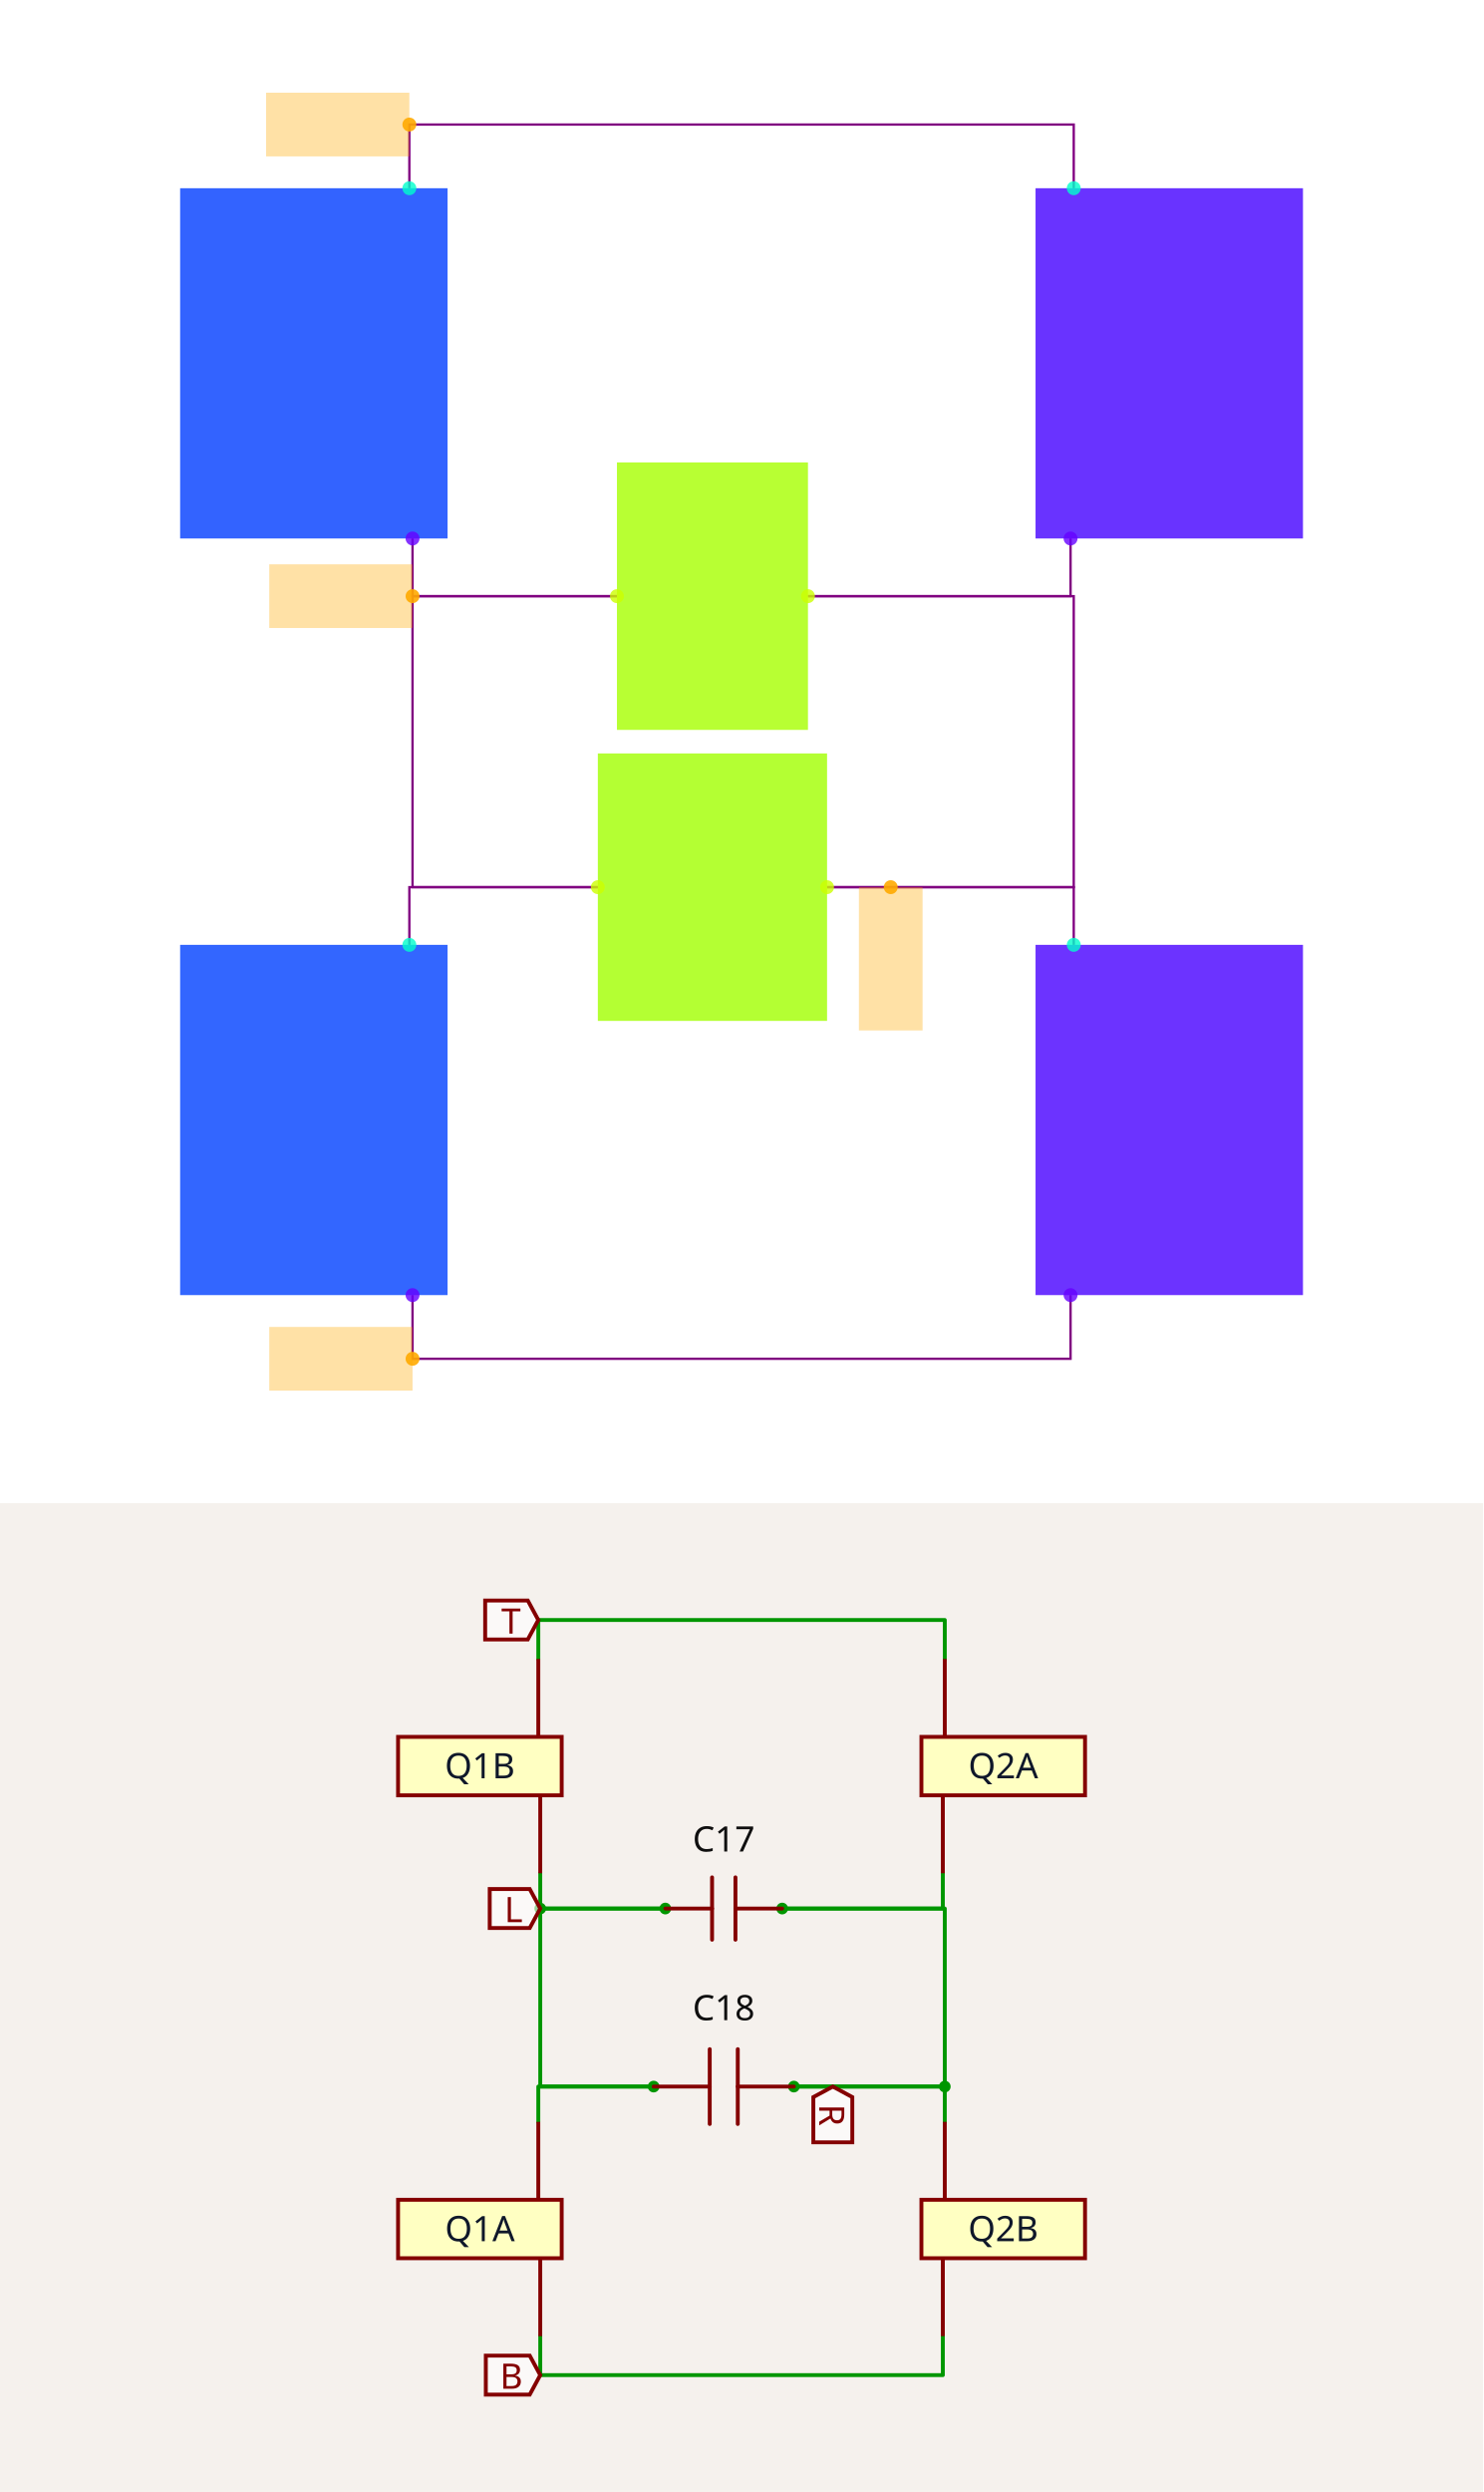
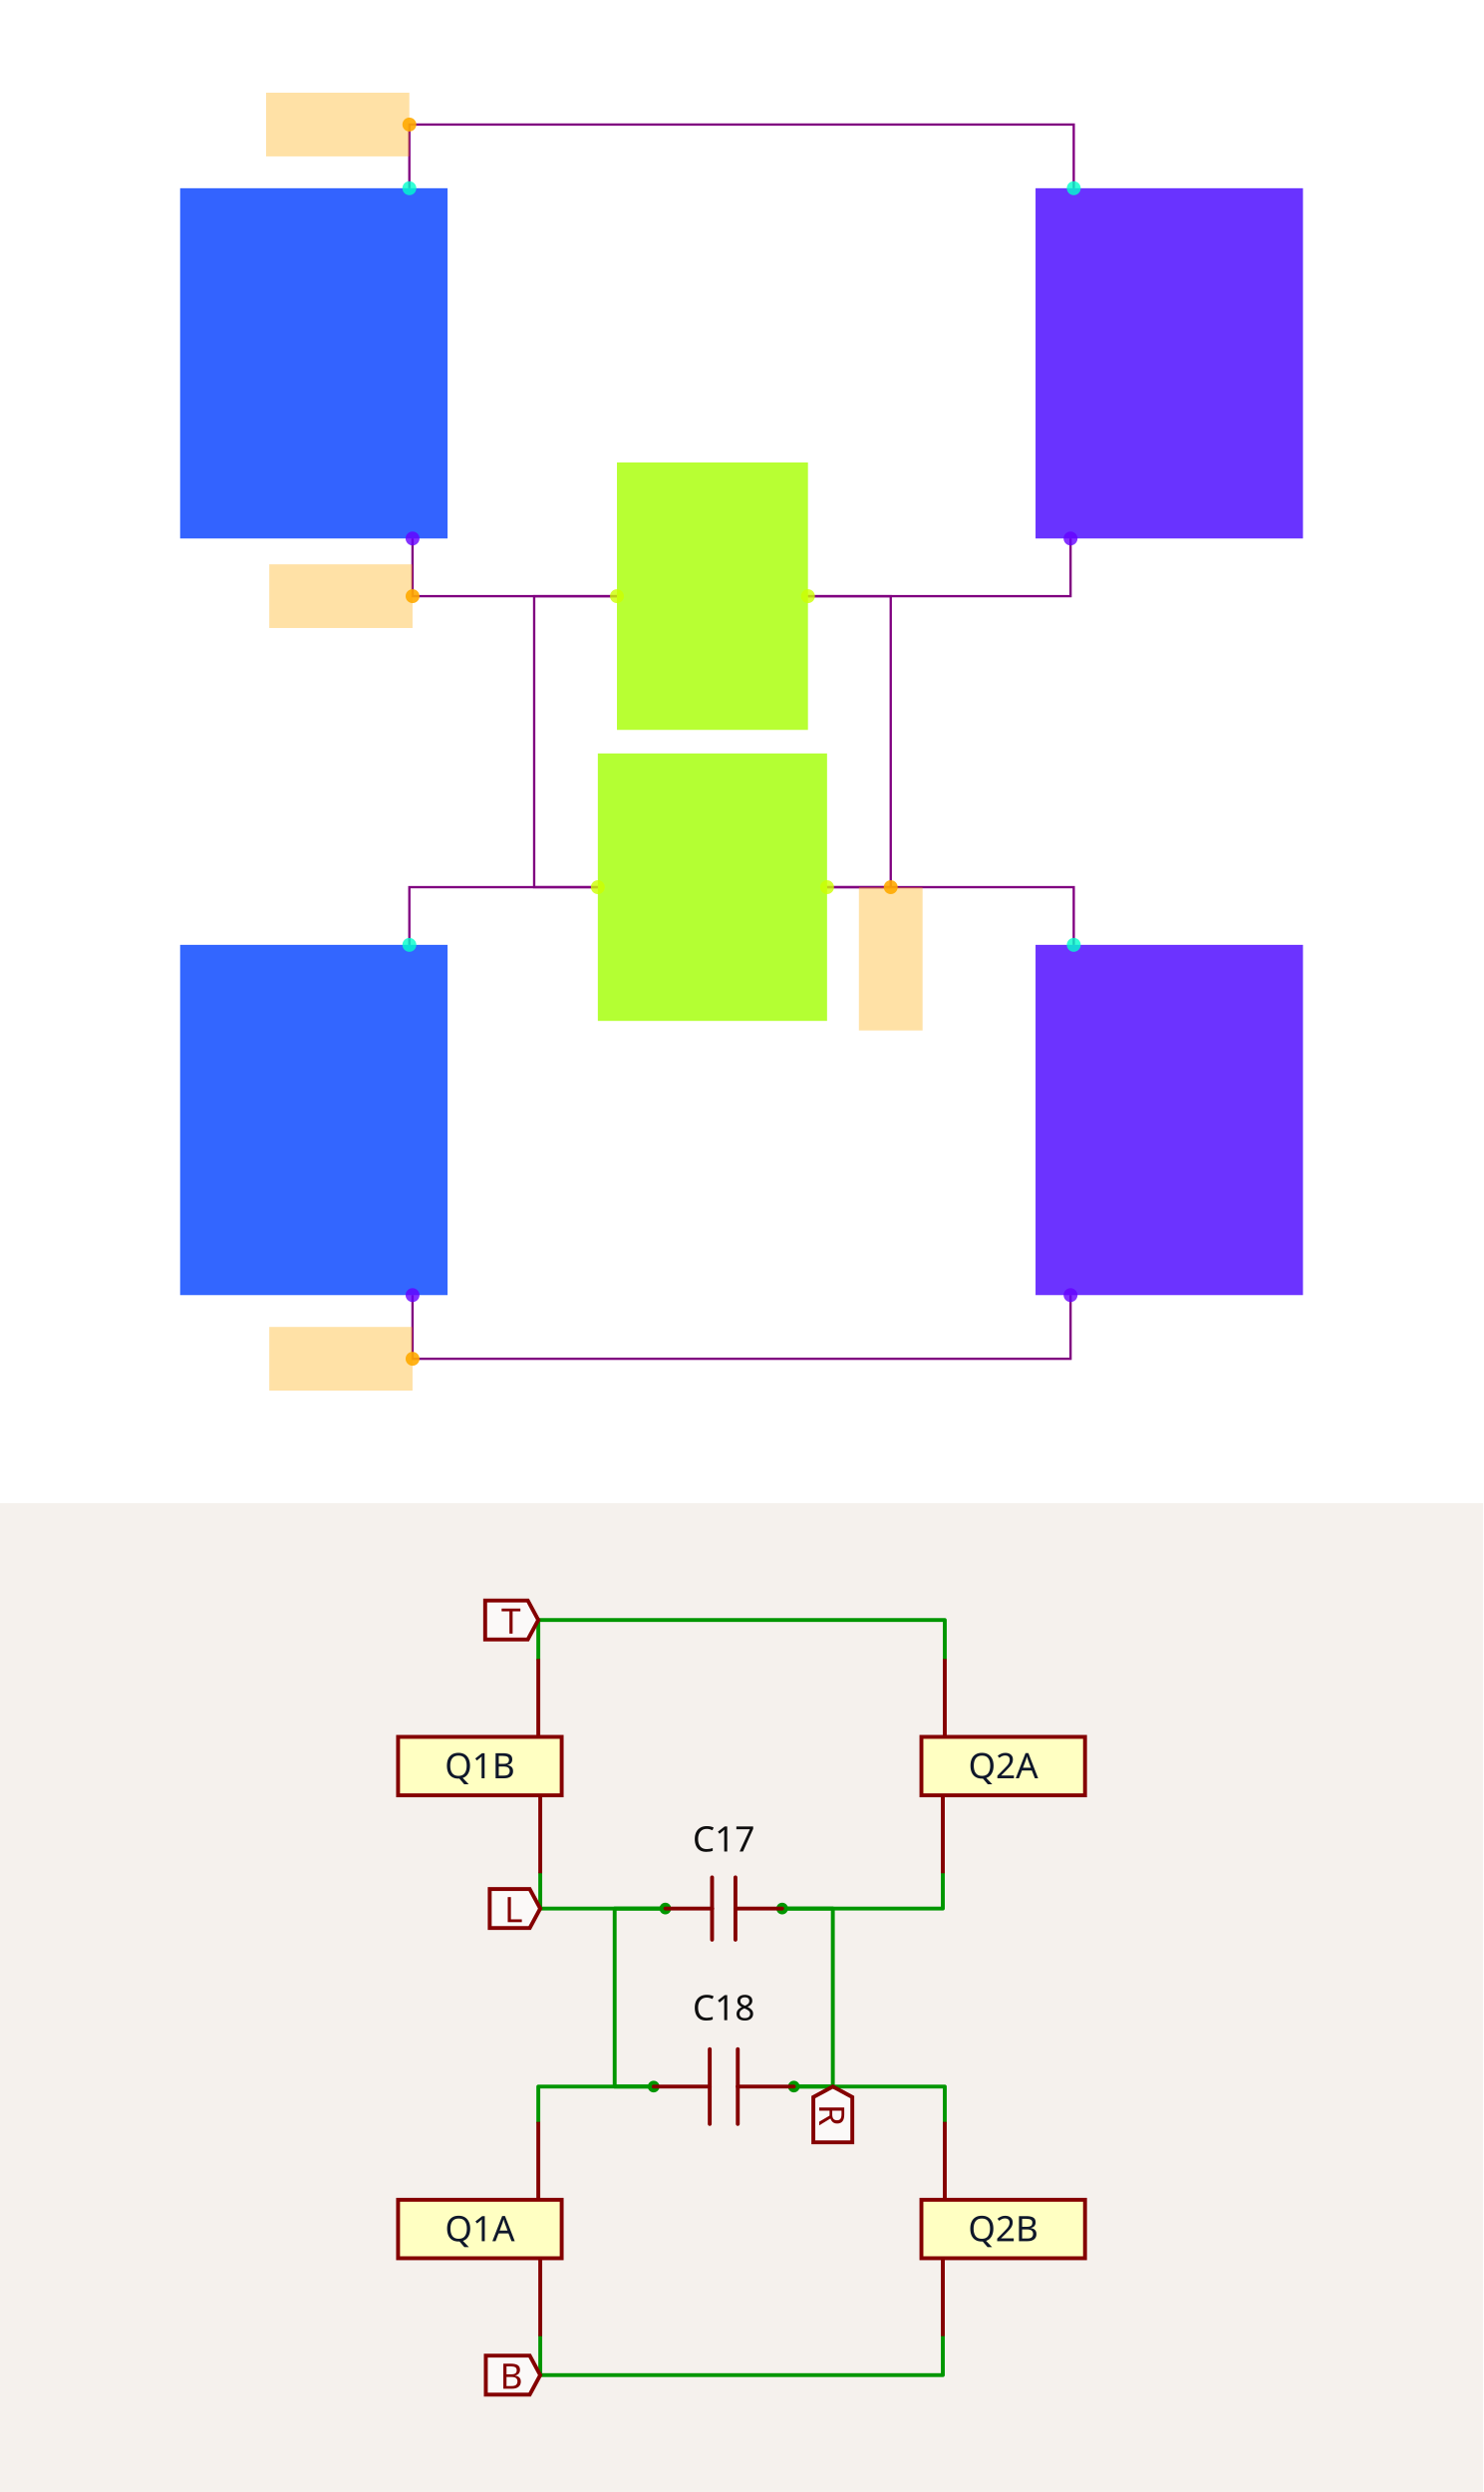
<svg xmlns="http://www.w3.org/2000/svg" width="1200" height="2016" viewBox="0 0 1200 2016" role="img" aria-label="Solver debug visualization on top and Circuit JSON schematic on the bottom">
  <g transform="translate(0, 0) scale(1.875, 1.875) translate(0, 0)">
    <rect width="100%" height="100%" fill="white" />
    <g>
      <polyline data-points="-1.043443,2.1950320000000003 -1.043443,2.3950320000000005 1.043443,2.3950320000000005 1.043443,2.1950320000000003" data-type="line" data-label="" points="176.647,81.215 176.647,53.738 463.353,53.738 463.353,81.215" fill="none" stroke="purple" stroke-width="1px" />
    </g>
    <g>
      <polyline data-points="-1.033443,1.095032 -1.033443,0.913907 -0.39139100000000004,0.913907" data-type="line" data-label="" points="178.021,232.338 178.021,257.222 266.229,257.222" fill="none" stroke="purple" stroke-width="1px" />
    </g>
    <g>
-       <polyline data-points="-0.451391,0 -1.033443,0 -1.033443,0.913907 -0.39139100000000004,0.913907" data-type="line" data-label="" points="257.986,382.778 178.021,382.778 178.021,257.222 266.229,257.222" fill="none" stroke="purple" stroke-width="1px" />
+       <polyline data-points="-0.451391,0 -0.651391,0 -0.651391,0.913907 -0.39139100000000004,0.913907" data-type="line" data-label="" points="257.986,382.778 230.509,382.778 230.509,257.222 266.229,257.222" fill="none" stroke="purple" stroke-width="1px" />
    </g>
    <g>
      <polyline data-points="-1.043443,-0.181126 -1.043443,0 -0.451391,0" data-type="line" data-label="" points="176.647,407.662 176.647,382.778 257.986,382.778" fill="none" stroke="purple" stroke-width="1px" />
    </g>
    <g>
-       <polyline data-points="0.268609,0 1.043443,0 1.043443,0.913907 0.208609,0.913907" data-type="line" data-label="" points="356.903,382.778 463.353,382.778 463.353,257.222 348.66,257.222" fill="none" stroke="purple" stroke-width="1px" />
+       <polyline data-points="0.268609,0 0.468609,0 0.468609,0.913907 0.208609,0.913907" data-type="line" data-label="" points="356.903,382.778 384.38,382.778 384.38,257.222 348.66,257.222" fill="none" stroke="purple" stroke-width="1px" />
    </g>
    <g>
      <polyline data-points="1.043443,-0.181126 1.043443,0 0.268609,0" data-type="line" data-label="" points="463.353,407.662 463.353,382.778 356.903,382.778" fill="none" stroke="purple" stroke-width="1px" />
    </g>
    <g>
      <polyline data-points="1.033443,1.095032 1.033443,0.913907 0.208609,0.913907" data-type="line" data-label="" points="461.979,232.338 461.979,257.222 348.66,257.222" fill="none" stroke="purple" stroke-width="1px" />
    </g>
    <g>
      <polyline data-points="-1.033443,-1.281126 -1.033443,-1.481126 1.033443,-1.481126 1.033443,-1.281126" data-type="line" data-label="" points="178.021,558.785 178.021,586.262 461.979,586.262 461.979,558.785" fill="none" stroke="purple" stroke-width="1px" />
    </g>
    <g>
      <rect data-type="rect" data-label="Q1B" data-x="-1.343443" data-y="1.645032" x="77.731" y="81.215" width="115.403" height="151.123" fill="hsl(226, 100%, 50%, 0.8)" stroke="black" stroke-width="0.007" />
    </g>
    <g>
      <rect data-type="rect" data-label="Q1A" data-x="-1.343443" data-y="-0.731126" x="77.731" y="407.662" width="115.403" height="151.123" fill="hsl(225, 100%, 50%, 0.8)" stroke="black" stroke-width="0.007" />
    </g>
    <g>
      <rect data-type="rect" data-label="Q2A" data-x="1.343443" data-y="1.645032" x="446.867" y="81.215" width="115.403" height="151.123" fill="hsl(256, 100%, 50%, 0.8)" stroke="black" stroke-width="0.007" />
    </g>
    <g>
      <rect data-type="rect" data-label="Q2B" data-x="1.343443" data-y="-0.731126" x="446.867" y="407.662" width="115.403" height="151.123" fill="hsl(257, 100%, 50%, 0.8)" stroke="black" stroke-width="0.007" />
    </g>
    <g>
      <rect data-type="rect" data-label="C17" data-x="-0.091391" data-y="0.913907" x="266.229" y="199.52" width="82.431" height="115.403" fill="hsl(81, 100%, 50%, 0.8)" stroke="black" stroke-width="0.007" />
    </g>
    <g>
      <rect data-type="rect" data-label="C18" data-x="-0.091391" data-y="0" x="257.986" y="325.077" width="98.917" height="115.403" fill="hsl(82, 100%, 50%, 0.8)" stroke="black" stroke-width="0.007" />
    </g>
    <g>
      <rect data-type="rect" data-label="netId: top rail globalConnNetId: connectivity_net0" data-x="-1.268443" data-y="2.3950320000000005" x="114.824" y="40" width="61.823" height="27.477" fill="hsl(40, 100%, 50%, 0.35)" stroke="black" stroke-width="0.007" />
    </g>
    <g>
      <rect data-type="rect" data-label="netId: left rail to C17 globalConnNetId: connectivity_net1" data-x="-1.258443" data-y="0.913907" x="116.198" y="243.483" width="61.823" height="27.477" fill="hsl(40, 100%, 50%, 0.35)" stroke="black" stroke-width="0.007" />
    </g>
    <g>
      <rect data-type="rect" data-label="netId: bottom rail globalConnNetId: connectivity_net3" data-x="-1.258443" data-y="-1.481126" x="116.198" y="572.523" width="61.823" height="27.477" fill="hsl(40, 100%, 50%, 0.35)" stroke="black" stroke-width="0.007" />
    </g>
    <g>
      <rect data-type="rect" data-label="netId: right inner branch globalConnNetId: connectivity_net2" data-x="0.468609" data-y="-0.225" x="370.641" y="382.778" width="27.477" height="61.823" fill="hsl(40, 100%, 50%, 0.35)" stroke="black" stroke-width="0.007" />
    </g>
    <g>
      <circle data-type="point" data-label="schematic_port_q1b_drain y+" data-x="-1.043443" data-y="2.1950320000000003" cx="176.647" cy="81.215" r="3" fill="hsl(168, 100%, 50%, 0.8)" />
    </g>
    <g>
      <circle data-type="point" data-label="schematic_port_q1b_source y-" data-x="-1.033443" data-y="1.095032" cx="178.021" cy="232.338" r="3" fill="hsl(264, 100%, 50%, 0.8)" />
    </g>
    <g>
      <circle data-type="point" data-label="schematic_port_q1a_drain y+" data-x="-1.043443" data-y="-0.181126" cx="176.647" cy="407.662" r="3" fill="hsl(168, 100%, 50%, 0.8)" />
    </g>
    <g>
      <circle data-type="point" data-label="schematic_port_q1a_source y-" data-x="-1.033443" data-y="-1.281126" cx="178.021" cy="558.785" r="3" fill="hsl(264, 100%, 50%, 0.8)" />
    </g>
    <g>
      <circle data-type="point" data-label="schematic_port_q2a_drain y+" data-x="1.043443" data-y="2.1950320000000003" cx="463.353" cy="81.215" r="3" fill="hsl(168, 100%, 50%, 0.8)" />
    </g>
    <g>
      <circle data-type="point" data-label="schematic_port_q2a_source y-" data-x="1.033443" data-y="1.095032" cx="461.979" cy="232.338" r="3" fill="hsl(264, 100%, 50%, 0.8)" />
    </g>
    <g>
      <circle data-type="point" data-label="schematic_port_q2b_drain y+" data-x="1.043443" data-y="-0.181126" cx="463.353" cy="407.662" r="3" fill="hsl(168, 100%, 50%, 0.8)" />
    </g>
    <g>
      <circle data-type="point" data-label="schematic_port_q2b_source y-" data-x="1.033443" data-y="-1.281126" cx="461.979" cy="558.785" r="3" fill="hsl(264, 100%, 50%, 0.8)" />
    </g>
    <g>
      <circle data-type="point" data-label="1 x-" data-x="-0.391391" data-y="0.913907" cx="266.229" cy="257.222" r="3" fill="hsl(72, 100%, 50%, 0.8)" />
    </g>
    <g>
      <circle data-type="point" data-label="2 x+" data-x="0.208609" data-y="0.913907" cx="348.66" cy="257.222" r="3" fill="hsl(72, 100%, 50%, 0.8)" />
    </g>
    <g>
      <circle data-type="point" data-label="1 x-" data-x="-0.451391" data-y="0" cx="257.986" cy="382.778" r="3" fill="hsl(72, 100%, 50%, 0.8)" />
    </g>
    <g>
      <circle data-type="point" data-label="2 x+" data-x="0.268609" data-y="0" cx="356.903" cy="382.778" r="3" fill="hsl(72, 100%, 50%, 0.8)" />
    </g>
    <g>
      <circle data-type="point" data-label="anchorPoint orientation: x-" data-x="-1.043443" data-y="2.3950320000000005" cx="176.647" cy="53.738" r="3" fill="hsl(40, 100%, 50%, 0.9)" />
    </g>
    <g>
      <circle data-type="point" data-label="anchorPoint orientation: x-" data-x="-1.033443" data-y="0.913907" cx="178.021" cy="257.222" r="3" fill="hsl(40, 100%, 50%, 0.9)" />
    </g>
    <g>
      <circle data-type="point" data-label="anchorPoint orientation: x-" data-x="-1.033443" data-y="-1.481126" cx="178.021" cy="586.262" r="3" fill="hsl(40, 100%, 50%, 0.9)" />
    </g>
    <g>
      <circle data-type="point" data-label="anchorPoint orientation: y-" data-x="0.468609" data-y="0" cx="384.38" cy="382.778" r="3" fill="hsl(40, 100%, 50%, 0.9)" />
    </g>
    <g id="crosshair" style="display: none">
      <line id="crosshair-h" y1="0" y2="640" stroke="#666" stroke-width="0.5" />
      <line id="crosshair-v" x1="0" x2="640" stroke="#666" stroke-width="0.5" />
      <text id="coordinates" font-family="monospace" font-size="12" fill="#666" />
    </g>
  </g>
  <g transform="translate(0, 1216)">
    <style>
              .boundary { fill: rgb(245, 241, 237); }
              .schematic-boundary { fill: none; stroke: #fff; }
              .component { fill: none; stroke: rgb(132, 0, 0); }
              .chip { fill: rgb(255, 255, 194); stroke: rgb(132, 0, 0); }
              .component-pin { fill: none; stroke: rgb(132, 0, 0); }
              .text { font-family: sans-serif; fill: rgb(0, 150, 0); }
              .pin-number { fill: rgb(169, 0, 0); }
              .port-label { fill: rgb(0, 100, 100); }
              .component-name { fill: rgb(0, 100, 100); }

            </style>
    <rect class="boundary" x="0" y="0" width="1200" height="800" />
    <g class="trace sch-trace" data-layer="base" data-circuit-json-type="schematic_trace" data-schematic-trace-id="schematic_trace_0__stack1">
      <path d="M 435.554 126.08 L 435.554 94.56 L 764.446 94.56 L 764.446 126.08" class="trace-invisible-hover-outline sch-trace-hitbox" stroke="rgb(0, 150, 0)" fill="none" stroke-width="25.216px" stroke-linecap="round" opacity="0" stroke-linejoin="round" />
      <path class="sch-trace-path" d="M 435.554 126.08 L 435.554 94.56 L 764.446 94.56 L 764.446 126.08" stroke="rgb(0, 150, 0)" fill="none" stroke-width="3.152px" stroke-linecap="round" stroke-linejoin="round" />
    </g>
    <g class="trace sch-trace" data-layer="base" data-circuit-json-type="schematic_trace" data-schematic-trace-id="schematic_trace_1__stack1">
      <path d="M 437.13 299.439 L 437.13 327.984 L 538.317 327.984" class="trace-invisible-hover-outline sch-trace-hitbox" stroke="rgb(0, 150, 0)" fill="none" stroke-width="25.216px" stroke-linecap="round" opacity="0" stroke-linejoin="round" />
      <path class="sch-trace-path" d="M 437.13 299.439 L 437.13 327.984 L 538.317 327.984" stroke="rgb(0, 150, 0)" fill="none" stroke-width="3.152px" stroke-linecap="round" stroke-linejoin="round" />
    </g>
    <g class="trace sch-trace" data-layer="base" data-circuit-json-type="schematic_trace" data-schematic-trace-id="schematic_trace_2__stack1">
-       <path d="M 528.861 472.016 L 437.13 472.016 L 437.13 327.984 L 538.317 327.984" class="trace-invisible-hover-outline sch-trace-hitbox" stroke="rgb(0, 150, 0)" fill="none" stroke-width="25.216px" stroke-linecap="round" opacity="0" stroke-linejoin="round" />
-       <path class="sch-trace-path" d="M 528.861 472.016 L 437.13 472.016 L 437.13 327.984 L 538.317 327.984" stroke="rgb(0, 150, 0)" fill="none" stroke-width="3.152px" stroke-linecap="round" stroke-linejoin="round" />
+       <path d="M 528.861 472.016 L 497.341 472.016 L 497.341 327.984 L 538.317 327.984" class="trace-invisible-hover-outline sch-trace-hitbox" stroke="rgb(0, 150, 0)" fill="none" stroke-width="25.216px" stroke-linecap="round" opacity="0" stroke-linejoin="round" />
+       <path class="sch-trace-path" d="M 528.861 472.016 L 497.341 472.016 L 497.341 327.984 L 538.317 327.984" stroke="rgb(0, 150, 0)" fill="none" stroke-width="3.152px" stroke-linecap="round" stroke-linejoin="round" />
    </g>
    <g class="trace sch-trace" data-layer="base" data-circuit-json-type="schematic_trace" data-schematic-trace-id="schematic_trace_3__stack1">
      <path d="M 435.554 500.561 L 435.554 472.016 L 528.861 472.016" class="trace-invisible-hover-outline sch-trace-hitbox" stroke="rgb(0, 150, 0)" fill="none" stroke-width="25.216px" stroke-linecap="round" opacity="0" stroke-linejoin="round" />
      <path class="sch-trace-path" d="M 435.554 500.561 L 435.554 472.016 L 528.861 472.016" stroke="rgb(0, 150, 0)" fill="none" stroke-width="3.152px" stroke-linecap="round" stroke-linejoin="round" />
    </g>
    <g class="trace sch-trace" data-layer="base" data-circuit-json-type="schematic_trace" data-schematic-trace-id="schematic_trace_4__stack1">
-       <path d="M 642.333 472.016 L 764.446 472.016 L 764.446 327.984 L 632.877 327.984" class="trace-invisible-hover-outline sch-trace-hitbox" stroke="rgb(0, 150, 0)" fill="none" stroke-width="25.216px" stroke-linecap="round" opacity="0" stroke-linejoin="round" />
-       <path class="sch-trace-path" d="M 642.333 472.016 L 764.446 472.016 L 764.446 327.984 L 632.877 327.984" stroke="rgb(0, 150, 0)" fill="none" stroke-width="3.152px" stroke-linecap="round" stroke-linejoin="round" />
+       <path d="M 642.333 472.016 L 673.853 472.016 L 673.853 327.984 L 632.877 327.984" class="trace-invisible-hover-outline sch-trace-hitbox" stroke="rgb(0, 150, 0)" fill="none" stroke-width="25.216px" stroke-linecap="round" opacity="0" stroke-linejoin="round" />
+       <path class="sch-trace-path" d="M 642.333 472.016 L 673.853 472.016 L 673.853 327.984 L 632.877 327.984" stroke="rgb(0, 150, 0)" fill="none" stroke-width="3.152px" stroke-linecap="round" stroke-linejoin="round" />
    </g>
    <g class="trace sch-trace" data-layer="base" data-circuit-json-type="schematic_trace" data-schematic-trace-id="schematic_trace_5__stack1">
      <path d="M 764.446 500.561 L 764.446 472.016 L 642.333 472.016" class="trace-invisible-hover-outline sch-trace-hitbox" stroke="rgb(0, 150, 0)" fill="none" stroke-width="25.216px" stroke-linecap="round" opacity="0" stroke-linejoin="round" />
      <path class="sch-trace-path" d="M 764.446 500.561 L 764.446 472.016 L 642.333 472.016" stroke="rgb(0, 150, 0)" fill="none" stroke-width="3.152px" stroke-linecap="round" stroke-linejoin="round" />
    </g>
    <g class="trace sch-trace" data-layer="base" data-circuit-json-type="schematic_trace" data-schematic-trace-id="schematic_trace_6__stack1">
      <path d="M 762.87 299.439 L 762.87 327.984 L 632.877 327.984" class="trace-invisible-hover-outline sch-trace-hitbox" stroke="rgb(0, 150, 0)" fill="none" stroke-width="25.216px" stroke-linecap="round" opacity="0" stroke-linejoin="round" />
      <path class="sch-trace-path" d="M 762.87 299.439 L 762.87 327.984 L 632.877 327.984" stroke="rgb(0, 150, 0)" fill="none" stroke-width="3.152px" stroke-linecap="round" stroke-linejoin="round" />
    </g>
    <g class="trace sch-trace" data-layer="base" data-circuit-json-type="schematic_trace" data-schematic-trace-id="schematic_trace_7__stack1">
      <path d="M 437.13 673.92 L 437.13 705.44 L 762.87 705.44 L 762.87 673.92" class="trace-invisible-hover-outline sch-trace-hitbox" stroke="rgb(0, 150, 0)" fill="none" stroke-width="25.216px" stroke-linecap="round" opacity="0" stroke-linejoin="round" />
      <path class="sch-trace-path" d="M 437.13 673.92 L 437.13 705.44 L 762.87 705.44 L 762.87 673.92" stroke="rgb(0, 150, 0)" fill="none" stroke-width="3.152px" stroke-linecap="round" stroke-linejoin="round" />
    </g>
    <g class="trace-overlays sch-trace-overlays" data-layer="overlay" data-circuit-json-type="schematic_trace" data-schematic-trace-id="schematic_trace_0__stack1" />
    <g class="trace-overlays sch-trace-overlays" data-layer="overlay" data-circuit-json-type="schematic_trace" data-schematic-trace-id="schematic_trace_1__stack1">
-       <circle cx="437.13" cy="327.984" r="4.728" class="trace-junction sch-trace-junction" fill="rgb(0, 150, 0)" />
      <circle cx="538.317" cy="327.984" r="4.728" class="trace-junction sch-trace-junction" fill="rgb(0, 150, 0)" />
    </g>
    <g class="trace-overlays sch-trace-overlays" data-layer="overlay" data-circuit-json-type="schematic_trace" data-schematic-trace-id="schematic_trace_2__stack1">
      <circle cx="528.861" cy="472.016" r="4.728" class="trace-junction sch-trace-junction" fill="rgb(0, 150, 0)" />
    </g>
    <g class="trace-overlays sch-trace-overlays" data-layer="overlay" data-circuit-json-type="schematic_trace" data-schematic-trace-id="schematic_trace_3__stack1" />
    <g class="trace-overlays sch-trace-overlays" data-layer="overlay" data-circuit-json-type="schematic_trace" data-schematic-trace-id="schematic_trace_4__stack1">
      <circle cx="642.333" cy="472.016" r="4.728" class="trace-junction sch-trace-junction" fill="rgb(0, 150, 0)" />
-       <circle cx="764.446" cy="472.016" r="4.728" class="trace-junction sch-trace-junction" fill="rgb(0, 150, 0)" />
      <circle cx="632.877" cy="327.984" r="4.728" class="trace-junction sch-trace-junction" fill="rgb(0, 150, 0)" />
    </g>
    <g class="trace-overlays sch-trace-overlays" data-layer="overlay" data-circuit-json-type="schematic_trace" data-schematic-trace-id="schematic_trace_5__stack1" />
    <g class="trace-overlays sch-trace-overlays" data-layer="overlay" data-circuit-json-type="schematic_trace" data-schematic-trace-id="schematic_trace_6__stack1" />
    <g class="trace-overlays sch-trace-overlays" data-layer="overlay" data-circuit-json-type="schematic_trace" data-schematic-trace-id="schematic_trace_7__stack1" />
    <g class="sch-component" data-circuit-json-type="schematic_component" data-schematic-component-id="schematic_component_0__stack1">
      <rect class="component chip sch-component-body" x="322.082" y="189.119" width="132.384" height="47.28" stroke-width="3.152px" fill="rgb(255, 255, 194)" stroke="rgb(132, 0, 0)" />
      <rect class="component-overlay sch-component-overlay" x="322.082" y="189.119" width="132.384" height="47.28" fill="transparent" />
      <text class="sch-text" x="388.274" y="212.759" fill="#0f172a" text-anchor="middle" dominant-baseline="middle" font-family="sans-serif" font-size="28.368px" transform="rotate(0, 388.274, 212.7593)">Q1B</text>
      <line class="component-pin sch-component-pin sch-port-line" x1="435.554" y1="189.119" x2="435.554" y2="126.08" stroke-width="3.152px" />
      <g class="sch-port" data-schematic-port-id="source_port_0_0__stack1">
        <rect x="432.402" y="122.928" width="6.304" height="6.304" opacity="0" />
      </g>
      <text class="pin-number sch-pin-number" x="432.402" y="157.6" style="font-family: sans-serif;" fill="rgb(169, 0, 0)" text-anchor="middle" dominant-baseline="auto" font-size="23.64px" transform="rotate(-90 432.4019 157.5995)" />
      <line class="component-pin sch-component-pin sch-port-line" x1="437.13" y1="236.399" x2="437.13" y2="299.439" stroke-width="3.152px" />
      <g class="sch-port" data-schematic-port-id="source_port_0_1__stack1">
        <rect x="433.978" y="296.287" width="6.304" height="6.304" opacity="0" />
      </g>
      <text class="pin-number sch-pin-number" x="433.978" y="267.919" style="font-family: sans-serif;" fill="rgb(169, 0, 0)" text-anchor="middle" dominant-baseline="auto" font-size="23.64px" transform="rotate(-90 433.9779 267.9192)" />
    </g>
    <g class="sch-component" data-circuit-json-type="schematic_component" data-schematic-component-id="schematic_component_1__stack1">
      <rect class="component chip sch-component-body" x="322.082" y="563.601" width="132.384" height="47.28" stroke-width="3.152px" fill="rgb(255, 255, 194)" stroke="rgb(132, 0, 0)" />
      <rect class="component-overlay sch-component-overlay" x="322.082" y="563.601" width="132.384" height="47.28" fill="transparent" />
      <text class="sch-text" x="388.274" y="587.241" fill="#0f172a" text-anchor="middle" dominant-baseline="middle" font-family="sans-serif" font-size="28.368px" transform="rotate(0, 388.274, 587.2407)">Q1A</text>
      <line class="component-pin sch-component-pin sch-port-line" x1="435.554" y1="563.601" x2="435.554" y2="500.561" stroke-width="3.152px" />
      <g class="sch-port" data-schematic-port-id="source_port_1_0__stack1">
        <rect x="432.402" y="497.409" width="6.304" height="6.304" opacity="0" />
      </g>
      <text class="pin-number sch-pin-number" x="432.402" y="532.081" style="font-family: sans-serif;" fill="rgb(169, 0, 0)" text-anchor="middle" dominant-baseline="auto" font-size="23.64px" transform="rotate(-90 432.4019 532.0808)" />
      <line class="component-pin sch-component-pin sch-port-line" x1="437.13" y1="610.881" x2="437.13" y2="673.92" stroke-width="3.152px" />
      <g class="sch-port" data-schematic-port-id="source_port_1_1__stack1">
        <rect x="433.978" y="670.768" width="6.304" height="6.304" opacity="0" />
      </g>
      <text class="pin-number sch-pin-number" x="433.978" y="642.4" style="font-family: sans-serif;" fill="rgb(169, 0, 0)" text-anchor="middle" dominant-baseline="auto" font-size="23.64px" transform="rotate(-90 433.9779 642.4005)" />
    </g>
    <g class="sch-component" data-circuit-json-type="schematic_component" data-schematic-component-id="schematic_component_2__stack1">
      <rect class="component chip sch-component-body" x="745.534" y="189.119" width="132.384" height="47.28" stroke-width="3.152px" fill="rgb(255, 255, 194)" stroke="rgb(132, 0, 0)" />
      <rect class="component-overlay sch-component-overlay" x="745.534" y="189.119" width="132.384" height="47.28" fill="transparent" />
      <text class="sch-text" x="811.726" y="212.759" fill="#0f172a" text-anchor="middle" dominant-baseline="middle" font-family="sans-serif" font-size="28.368px" transform="rotate(0, 811.726, 212.7593)">Q2A</text>
      <line class="component-pin sch-component-pin sch-port-line" x1="764.446" y1="189.119" x2="764.446" y2="126.08" stroke-width="3.152px" />
      <g class="sch-port" data-schematic-port-id="source_port_2_0__stack1">
        <rect x="761.294" y="122.928" width="6.304" height="6.304" opacity="0" />
      </g>
      <text class="pin-number sch-pin-number" x="761.294" y="157.6" style="font-family: sans-serif;" fill="rgb(169, 0, 0)" text-anchor="middle" dominant-baseline="auto" font-size="23.64px" transform="rotate(-90 761.2941 157.5995)" />
      <line class="component-pin sch-component-pin sch-port-line" x1="762.87" y1="236.399" x2="762.87" y2="299.439" stroke-width="3.152px" />
      <g class="sch-port" data-schematic-port-id="source_port_2_1__stack1">
        <rect x="759.718" y="296.287" width="6.304" height="6.304" opacity="0" />
      </g>
      <text class="pin-number sch-pin-number" x="759.718" y="267.919" style="font-family: sans-serif;" fill="rgb(169, 0, 0)" text-anchor="middle" dominant-baseline="auto" font-size="23.64px" transform="rotate(-90 759.7181 267.9192)" />
    </g>
    <g class="sch-component" data-circuit-json-type="schematic_component" data-schematic-component-id="schematic_component_3__stack1">
      <rect class="component chip sch-component-body" x="745.534" y="563.601" width="132.384" height="47.28" stroke-width="3.152px" fill="rgb(255, 255, 194)" stroke="rgb(132, 0, 0)" />
      <rect class="component-overlay sch-component-overlay" x="745.534" y="563.601" width="132.384" height="47.28" fill="transparent" />
      <text class="sch-text" x="811.726" y="587.241" fill="#0f172a" text-anchor="middle" dominant-baseline="middle" font-family="sans-serif" font-size="28.368px" transform="rotate(0, 811.726, 587.2407)">Q2B</text>
      <line class="component-pin sch-component-pin sch-port-line" x1="764.446" y1="563.601" x2="764.446" y2="500.561" stroke-width="3.152px" />
      <g class="sch-port" data-schematic-port-id="source_port_3_0__stack1">
        <rect x="761.294" y="497.409" width="6.304" height="6.304" opacity="0" />
      </g>
      <text class="pin-number sch-pin-number" x="761.294" y="532.081" style="font-family: sans-serif;" fill="rgb(169, 0, 0)" text-anchor="middle" dominant-baseline="auto" font-size="23.64px" transform="rotate(-90 761.2941 532.0808)" />
      <line class="component-pin sch-component-pin sch-port-line" x1="762.87" y1="610.881" x2="762.87" y2="673.92" stroke-width="3.152px" />
      <g class="sch-port" data-schematic-port-id="source_port_3_1__stack1">
        <rect x="759.718" y="670.768" width="6.304" height="6.304" opacity="0" />
      </g>
      <text class="pin-number sch-pin-number" x="759.718" y="642.4" style="font-family: sans-serif;" fill="rgb(169, 0, 0)" text-anchor="middle" dominant-baseline="auto" font-size="23.64px" transform="rotate(-90 759.7181 642.4005)" />
    </g>
    <g class="sch-component" data-circuit-json-type="schematic_component" data-schematic-component-id="schematic_component_4__stack1">
      <rect class="component-overlay sch-component-overlay" x="538.317" y="302.765" width="94.56" height="50.438" fill="transparent" />
      <path class="sch-component-symbol-path" d="M 632.877 327.984 L 595.053 327.984" stroke="rgb(132, 0, 0)" fill="none" stroke-width="3.152px" stroke-linecap="round" />
      <path class="sch-component-symbol-path" d="M 576.141 327.984 L 538.317 327.984" stroke="rgb(132, 0, 0)" fill="none" stroke-width="3.152px" stroke-linecap="round" />
      <path class="sch-component-symbol-path" d="M 595.053 302.765 L 595.053 353.203" stroke="rgb(132, 0, 0)" fill="none" stroke-width="3.152px" stroke-linecap="round" />
      <path class="sch-component-symbol-path" d="M 576.141 302.765 L 576.141 353.203" stroke="rgb(132, 0, 0)" fill="none" stroke-width="3.152px" stroke-linecap="round" />
      <text class="sch-component-name sch-component-text" x="585.597" y="290.16" stroke="rgb(245, 241, 237)" stroke-width="3.152px" paint-order="stroke" fill="rgb(15, 15, 15)" font-family="sans-serif" text-anchor="middle" dominant-baseline="ideographic" font-size="28.368px">C17</text>
      <text class="sch-component-text" x="585.597" y="365.808" fill="rgb(15, 15, 15)" font-family="sans-serif" text-anchor="middle" dominant-baseline="hanging" font-size="28.368px" />
    </g>
    <g class="sch-component" data-circuit-json-type="schematic_component" data-schematic-component-id="schematic_component_5__stack1">
      <rect class="component-overlay sch-component-overlay" x="528.861" y="441.753" width="113.472" height="60.526" fill="transparent" />
      <path class="sch-component-symbol-path" d="M 642.333 472.016 L 596.944 472.016" stroke="rgb(132, 0, 0)" fill="none" stroke-width="3.152px" stroke-linecap="round" />
      <path class="sch-component-symbol-path" d="M 574.25 472.016 L 528.861 472.016" stroke="rgb(132, 0, 0)" fill="none" stroke-width="3.152px" stroke-linecap="round" />
      <path class="sch-component-symbol-path" d="M 596.944 441.753 L 596.944 502.278" stroke="rgb(132, 0, 0)" fill="none" stroke-width="3.152px" stroke-linecap="round" />
      <path class="sch-component-symbol-path" d="M 574.25 441.753 L 574.25 502.278" stroke="rgb(132, 0, 0)" fill="none" stroke-width="3.152px" stroke-linecap="round" />
      <text class="sch-component-name sch-component-text" x="585.597" y="426.627" stroke="rgb(245, 241, 237)" stroke-width="3.152px" paint-order="stroke" fill="rgb(15, 15, 15)" font-family="sans-serif" text-anchor="middle" dominant-baseline="ideographic" font-size="28.368px">C18</text>
      <text class="sch-component-text" x="585.597" y="517.404" fill="rgb(15, 15, 15)" font-family="sans-serif" text-anchor="middle" dominant-baseline="hanging" font-size="28.368px" />
    </g>
    <g class="schematic-port-hover sch-port-hover" data-schematic-port-id="source_port_0_0__stack1">
      <circle cx="435.554" cy="126.08" r="6.304" fill="red" opacity="0" />
    </g>
    <g class="schematic-port-hover sch-port-hover" data-schematic-port-id="source_port_0_1__stack1">
      <circle cx="437.13" cy="299.439" r="6.304" fill="red" opacity="0" />
    </g>
    <g class="schematic-port-hover sch-port-hover" data-schematic-port-id="source_port_1_0__stack1">
      <circle cx="435.554" cy="500.561" r="6.304" fill="red" opacity="0" />
    </g>
    <g class="schematic-port-hover sch-port-hover" data-schematic-port-id="source_port_1_1__stack1">
      <circle cx="437.13" cy="673.92" r="6.304" fill="red" opacity="0" />
    </g>
    <g class="schematic-port-hover sch-port-hover" data-schematic-port-id="source_port_2_0__stack1">
      <circle cx="764.446" cy="126.08" r="6.304" fill="red" opacity="0" />
    </g>
    <g class="schematic-port-hover sch-port-hover" data-schematic-port-id="source_port_2_1__stack1">
      <circle cx="762.87" cy="299.439" r="6.304" fill="red" opacity="0" />
    </g>
    <g class="schematic-port-hover sch-port-hover" data-schematic-port-id="source_port_3_0__stack1">
      <circle cx="764.446" cy="500.561" r="6.304" fill="red" opacity="0" />
    </g>
    <g class="schematic-port-hover sch-port-hover" data-schematic-port-id="source_port_3_1__stack1">
      <circle cx="762.87" cy="673.92" r="6.304" fill="red" opacity="0" />
    </g>
    <g class="schematic-port-hover sch-port-hover" data-schematic-port-id="source_port_4_0__stack1">
      <circle cx="538.317" cy="327.984" r="6.304" fill="red" opacity="0" />
    </g>
    <g class="schematic-port-hover sch-port-hover" data-schematic-port-id="source_port_4_1__stack1">
      <circle cx="632.877" cy="327.984" r="6.304" fill="red" opacity="0" />
    </g>
    <g class="schematic-port-hover sch-port-hover" data-schematic-port-id="source_port_5_0__stack1">
      <circle cx="538.317" cy="472.016" r="6.304" fill="red" opacity="0" />
    </g>
    <g class="schematic-port-hover sch-port-hover" data-schematic-port-id="source_port_5_1__stack1">
      <circle cx="651.789" cy="472.016" r="6.304" fill="red" opacity="0" />
    </g>
    <path class="net-label sch-net-label" data-circuit-json-type="schematic_net_label" data-schematic-net-label-id="schematic_net_label_0__stack1" d="     M 435.554,94.56     L 427.044,110.32     L 392.561,110.32     L 392.561,78.8     L 427.044,78.8     Z   " fill="rgba(255, 255, 255, 0.6)" stroke="rgb(132, 0, 0)" stroke-width="3.152px" />
    <text class="net-label-text sch-net-label-text" data-circuit-json-type="schematic_net_label" data-schematic-net-label-id="schematic_net_label_0__stack1" x="421.37" y="94.56" fill="rgb(132, 0, 0)" text-anchor="end" dominant-baseline="central" font-family="sans-serif" font-variant-numeric="tabular-nums" font-size="28.368px" transform="">T</text>
    <path class="net-label sch-net-label" data-circuit-json-type="schematic_net_label" data-schematic-net-label-id="schematic_net_label_1__stack1" d="     M 437.13,327.984     L 428.62,343.744     L 396.238,343.744     L 396.238,312.224     L 428.62,312.224     Z   " fill="rgba(255, 255, 255, 0.6)" stroke="rgb(132, 0, 0)" stroke-width="3.152px" />
    <text class="net-label-text sch-net-label-text" data-circuit-json-type="schematic_net_label" data-schematic-net-label-id="schematic_net_label_1__stack1" x="422.946" y="327.984" fill="rgb(132, 0, 0)" text-anchor="end" dominant-baseline="central" font-family="sans-serif" font-variant-numeric="tabular-nums" font-size="28.368px" transform="">L</text>
    <path class="net-label sch-net-label" data-circuit-json-type="schematic_net_label" data-schematic-net-label-id="schematic_net_label_2__stack1" d="     M 437.13,705.44     L 428.62,721.2     L 393.086,721.2     L 393.086,689.68     L 428.62,689.68     Z   " fill="rgba(255, 255, 255, 0.6)" stroke="rgb(132, 0, 0)" stroke-width="3.152px" />
    <text class="net-label-text sch-net-label-text" data-circuit-json-type="schematic_net_label" data-schematic-net-label-id="schematic_net_label_2__stack1" x="422.946" y="705.44" fill="rgb(132, 0, 0)" text-anchor="end" dominant-baseline="central" font-family="sans-serif" font-variant-numeric="tabular-nums" font-size="28.368px" transform="">B</text>
    <path class="net-label sch-net-label" data-circuit-json-type="schematic_net_label" data-schematic-net-label-id="schematic_net_label_3__stack1" d="     M 673.853,472.016     L 689.612,480.526     L 689.612,517.11     L 658.093,517.11     L 658.093,480.526     Z   " fill="rgba(255, 255, 255, 0.6)" stroke="rgb(132, 0, 0)" stroke-width="3.152px" />
    <text class="net-label-text sch-net-label-text" data-circuit-json-type="schematic_net_label" data-schematic-net-label-id="schematic_net_label_3__stack1" x="673.853" y="486.2" fill="rgb(132, 0, 0)" text-anchor="start" dominant-baseline="central" font-family="sans-serif" font-variant-numeric="tabular-nums" font-size="28.368px" transform="rotate(90 673.8525 486.1995)">R</text>
  </g>
</svg>
